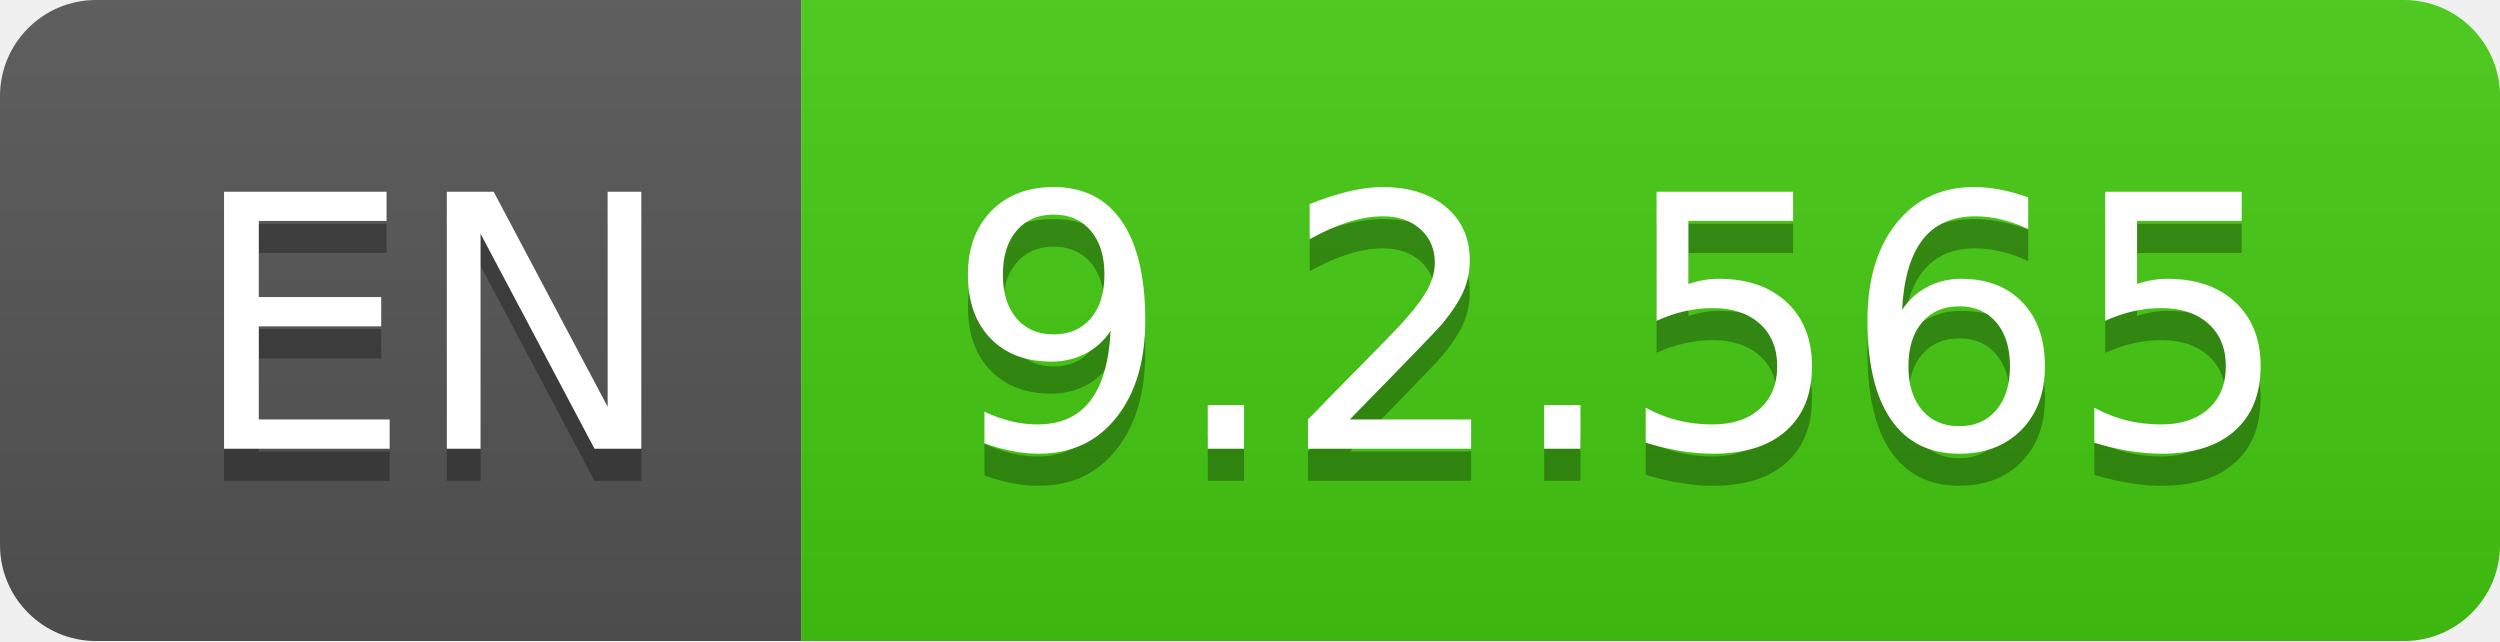
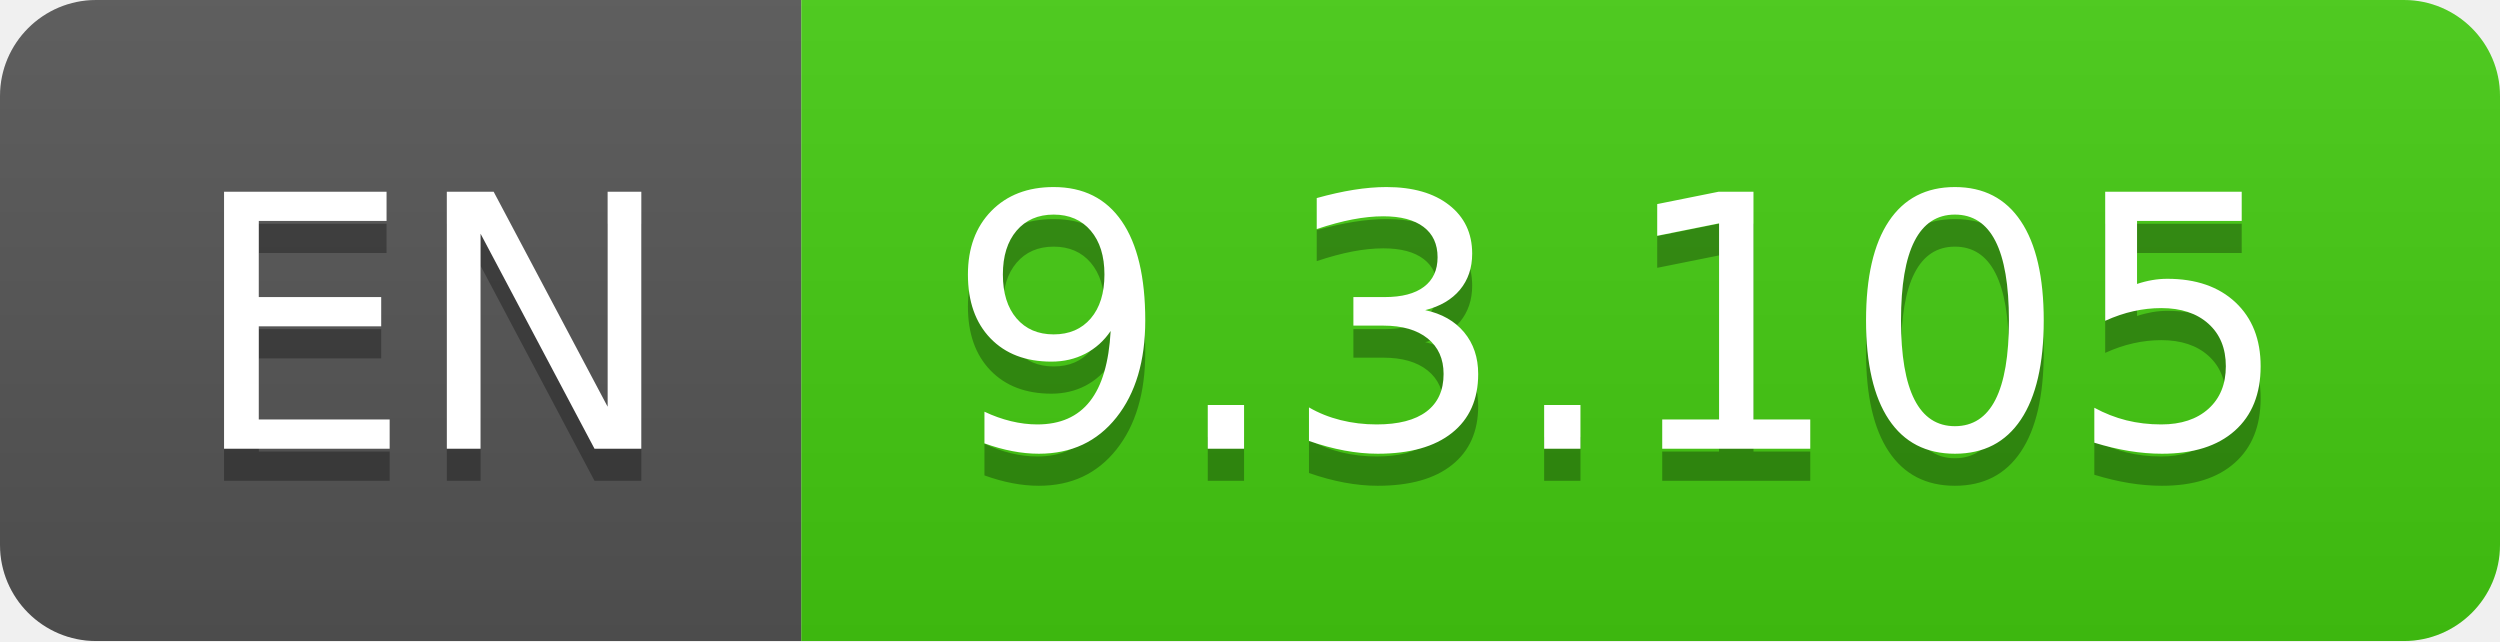
- <svg xmlns="http://www.w3.org/2000/svg" width="78" height="20" role="img" aria-label="EN: 9.2.565">
+ <svg xmlns="http://www.w3.org/2000/svg" width="78" height="20" role="img" aria-label="EN: 9.3.105">
  <linearGradient id="s" x2="0" y2="100%">
    <stop offset="0" stop-color="#bbb" stop-opacity=".1" />
    <stop offset="1" stop-opacity=".1" />
  </linearGradient>
  <clipPath id="r">
    <rect width="78" height="20" rx="3" fill="#fff" />
  </clipPath>
  <g clip-path="url(#r)">
    <rect width="25" height="20" fill="#555" />
    <rect x="25" width="53" height="20" fill="#4c1" />
    <rect width="78" height="20" fill="url(#s)" />
  </g>
  <g fill="#fff" text-anchor="middle" font-family="Verdana,Geneva,DejaVu Sans,sans-serif" text-rendering="geometricPrecision" font-size="110">
    <text aria-hidden="true" x="135" y="150" fill="#010101" fill-opacity=".3" transform="scale(.1)" textLength="150">EN</text>
    <text x="135" y="140" transform="scale(.1)" fill="#fff" textLength="150">EN</text>
-     <text aria-hidden="true" x="505" y="150" fill="#010101" fill-opacity=".3" transform="scale(.1)" textLength="430">9.2.565</text>
-     <text x="505" y="140" transform="scale(.1)" fill="#fff" textLength="430">9.2.565</text>
+     <text aria-hidden="true" x="505" y="150" fill="#010101" fill-opacity=".3" transform="scale(.1)" textLength="430">9.3.105</text>
+     <text x="505" y="140" transform="scale(.1)" fill="#fff" textLength="430">9.3.105</text>
  </g>
</svg>
